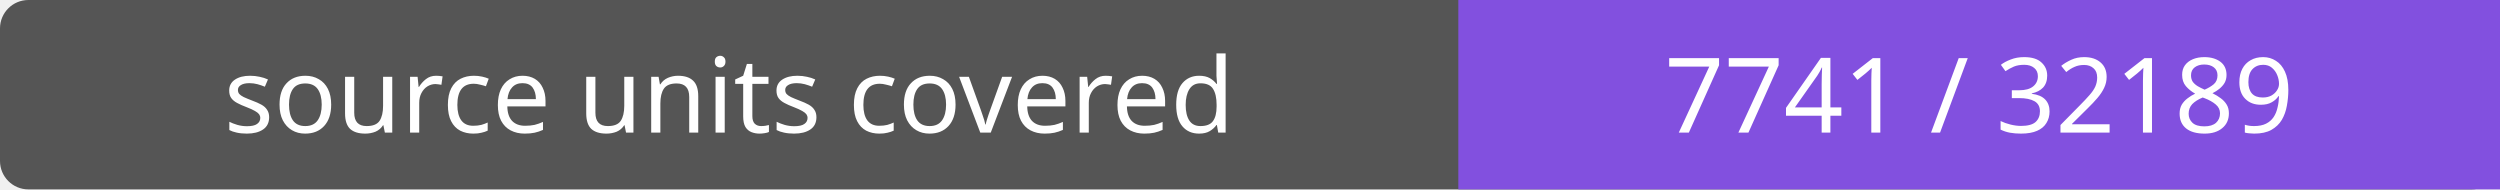
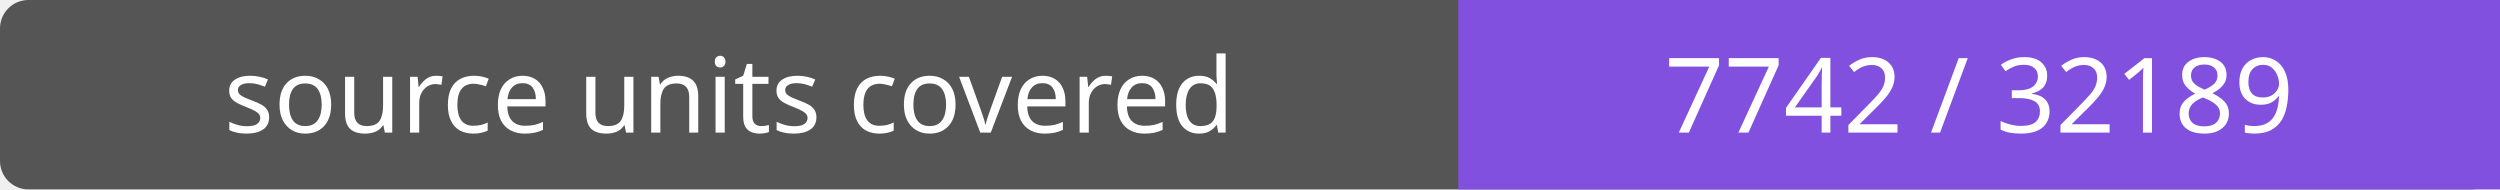
- <svg xmlns="http://www.w3.org/2000/svg" width="264" height="20" role="img" aria-label="source units covered: 7741 / 32189">
+ <svg xmlns="http://www.w3.org/2000/svg" width="264" height="20" role="img" aria-label="source units covered: 7742 / 32189">
  <rect width="264" height="20" rx="3" fill="#555" />
  <path fill="#8250df" d="M154 0h110v20H154z" />
  <g fill="#fff" text-anchor="middle" font-family="Verdana,sans-serif" font-size="11">
    <text x="77.0" y="14">source units covered</text>
-     <text x="209.0" y="14">7741 / 32189</text>
+     <text x="209.0" y="14">7742 / 32189</text>
  </g>
</svg>
